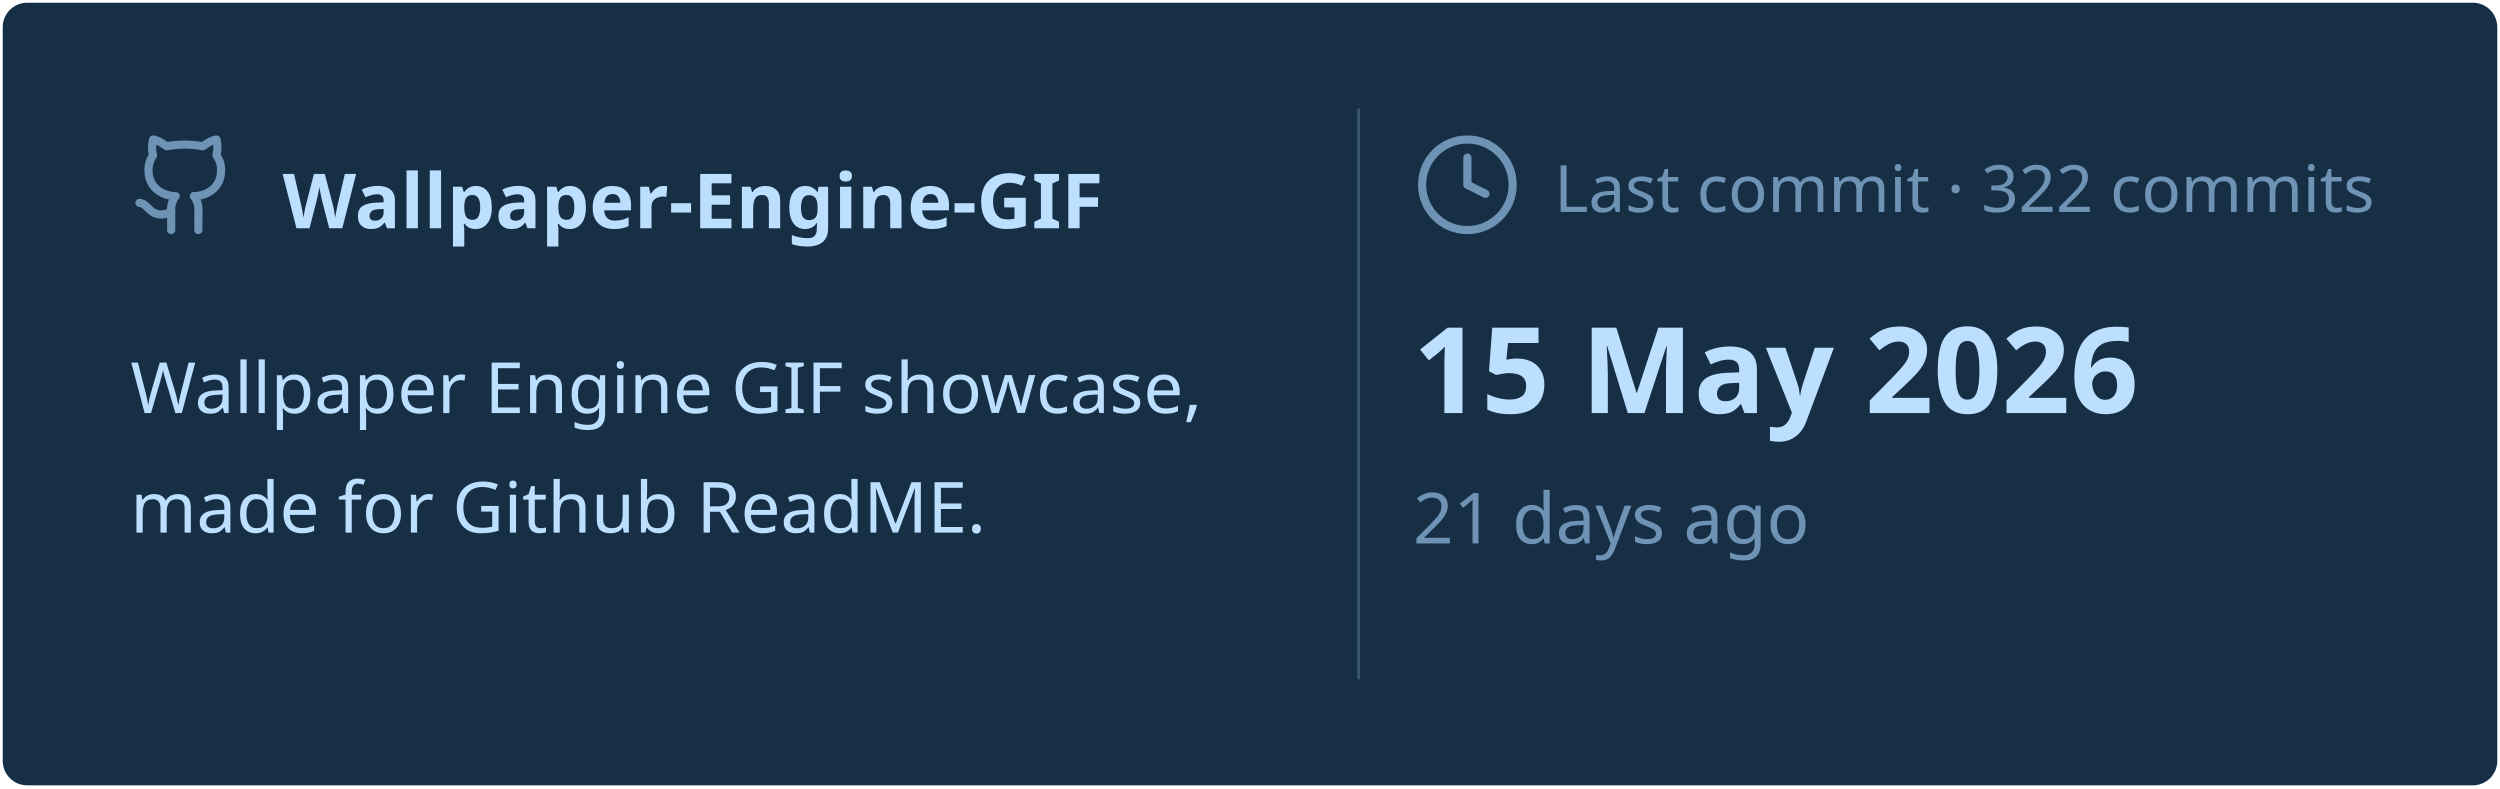
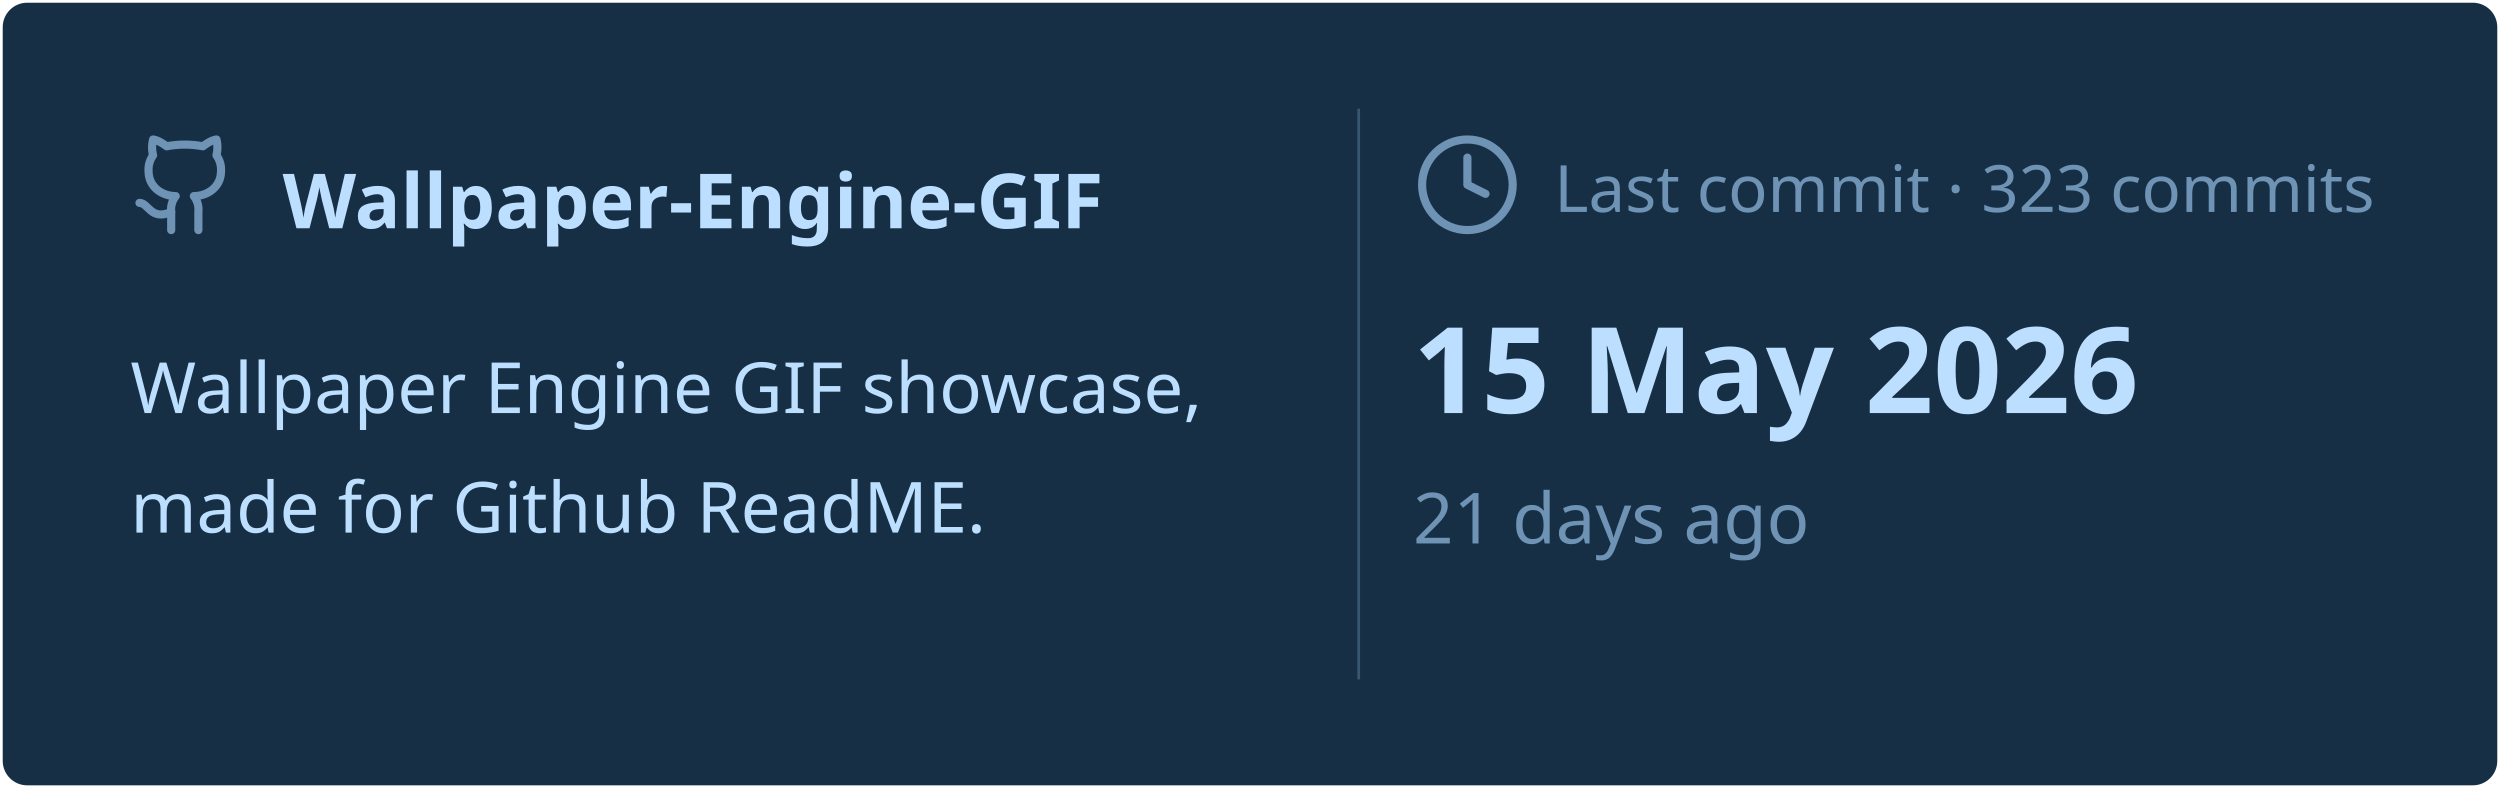
<svg xmlns="http://www.w3.org/2000/svg" viewBox="0 0 460 145" width="460px" height="145px">
  <rect stroke="#000000" stroke-opacity="0" fill="#172F45" rx="4.5" x="0.5" y="0.5" width="459" height="144" />
  <g transform="translate(24, 42)">
    <svg x="0" y="-18" width="20" height="20" viewBox="0 0 24 24" fill="none" stroke="#6E93B5" stroke-width="1.8" stroke-linecap="round" stroke-linejoin="round">
      <path d="M15 22v-4a4.8 4.8 0 0 0-1-3.5c3 0 6-2 6-5.5.08-1.25-.27-2.48-1-3.5.28-1.15.28-2.35 0-3.5 0 0-1 0-3 1.5-2.64-.5-5.36-.5-8 0C6 2 5 2 5 2c-.3 1.15-.3 2.35 0 3.5A5.403 5.403 0 0 0 4 9c0 3.5 3 5.5 6 5.5-.39.49-.68 1.05-.85 1.65-.17.6-.22 1.23-.15 1.85v4" />
      <path d="M9 18c-4.51 2-5-2-7-2" />
    </svg>
    <text x="28" y="0" font-family="&quot;Segoe UI&quot;, Ubuntu, sans-serif" font-size="14" font-weight="700" fill="#BDDFFF">Wallpaper-Engine-GIF</text>
  </g>
  <text x="24" y="76" font-family="&quot;Segoe UI&quot;, Ubuntu, sans-serif" font-size="13" font-weight="400" fill="#BDDFFF">Wallpaper Engine GIF showcase,</text>
  <text x="24" y="98" font-family="&quot;Segoe UI&quot;, Ubuntu, sans-serif" font-size="13" font-weight="400" fill="#BDDFFF">made for Github ReadME.</text>
  <line x1="250" y1="20" x2="250" y2="125" stroke="#6E93B5" stroke-width="0.5" stroke-opacity="0.4" />
  <svg x="260" y="24" width="20" height="20" viewBox="0 0 24 24" fill="none" stroke="#6E93B5" stroke-width="1.8" stroke-linecap="round" stroke-linejoin="round">
    <circle cx="12" cy="12" r="10" />
    <polyline points="12 6 12 12 16 14" />
  </svg>
-   <text x="286" y="39" font-family="&quot;Segoe UI&quot;, Ubuntu, sans-serif" font-size="12" font-weight="400" fill="#6E93B5">Last commit · 322 commits</text>
+   <text x="286" y="39" font-family="&quot;Segoe UI&quot;, Ubuntu, sans-serif" font-size="12" font-weight="400" fill="#6E93B5">Last commit · 323 commits</text>
  <text x="260" y="76" font-family="&quot;Segoe UI&quot;, Ubuntu, sans-serif" font-size="22" font-weight="700" fill="#BDDFFF">15 May 2026</text>
  <text x="260" y="100" font-family="&quot;Segoe UI&quot;, Ubuntu, sans-serif" font-size="13" font-weight="400" fill="#6E93B5">21 days ago</text>
</svg>
